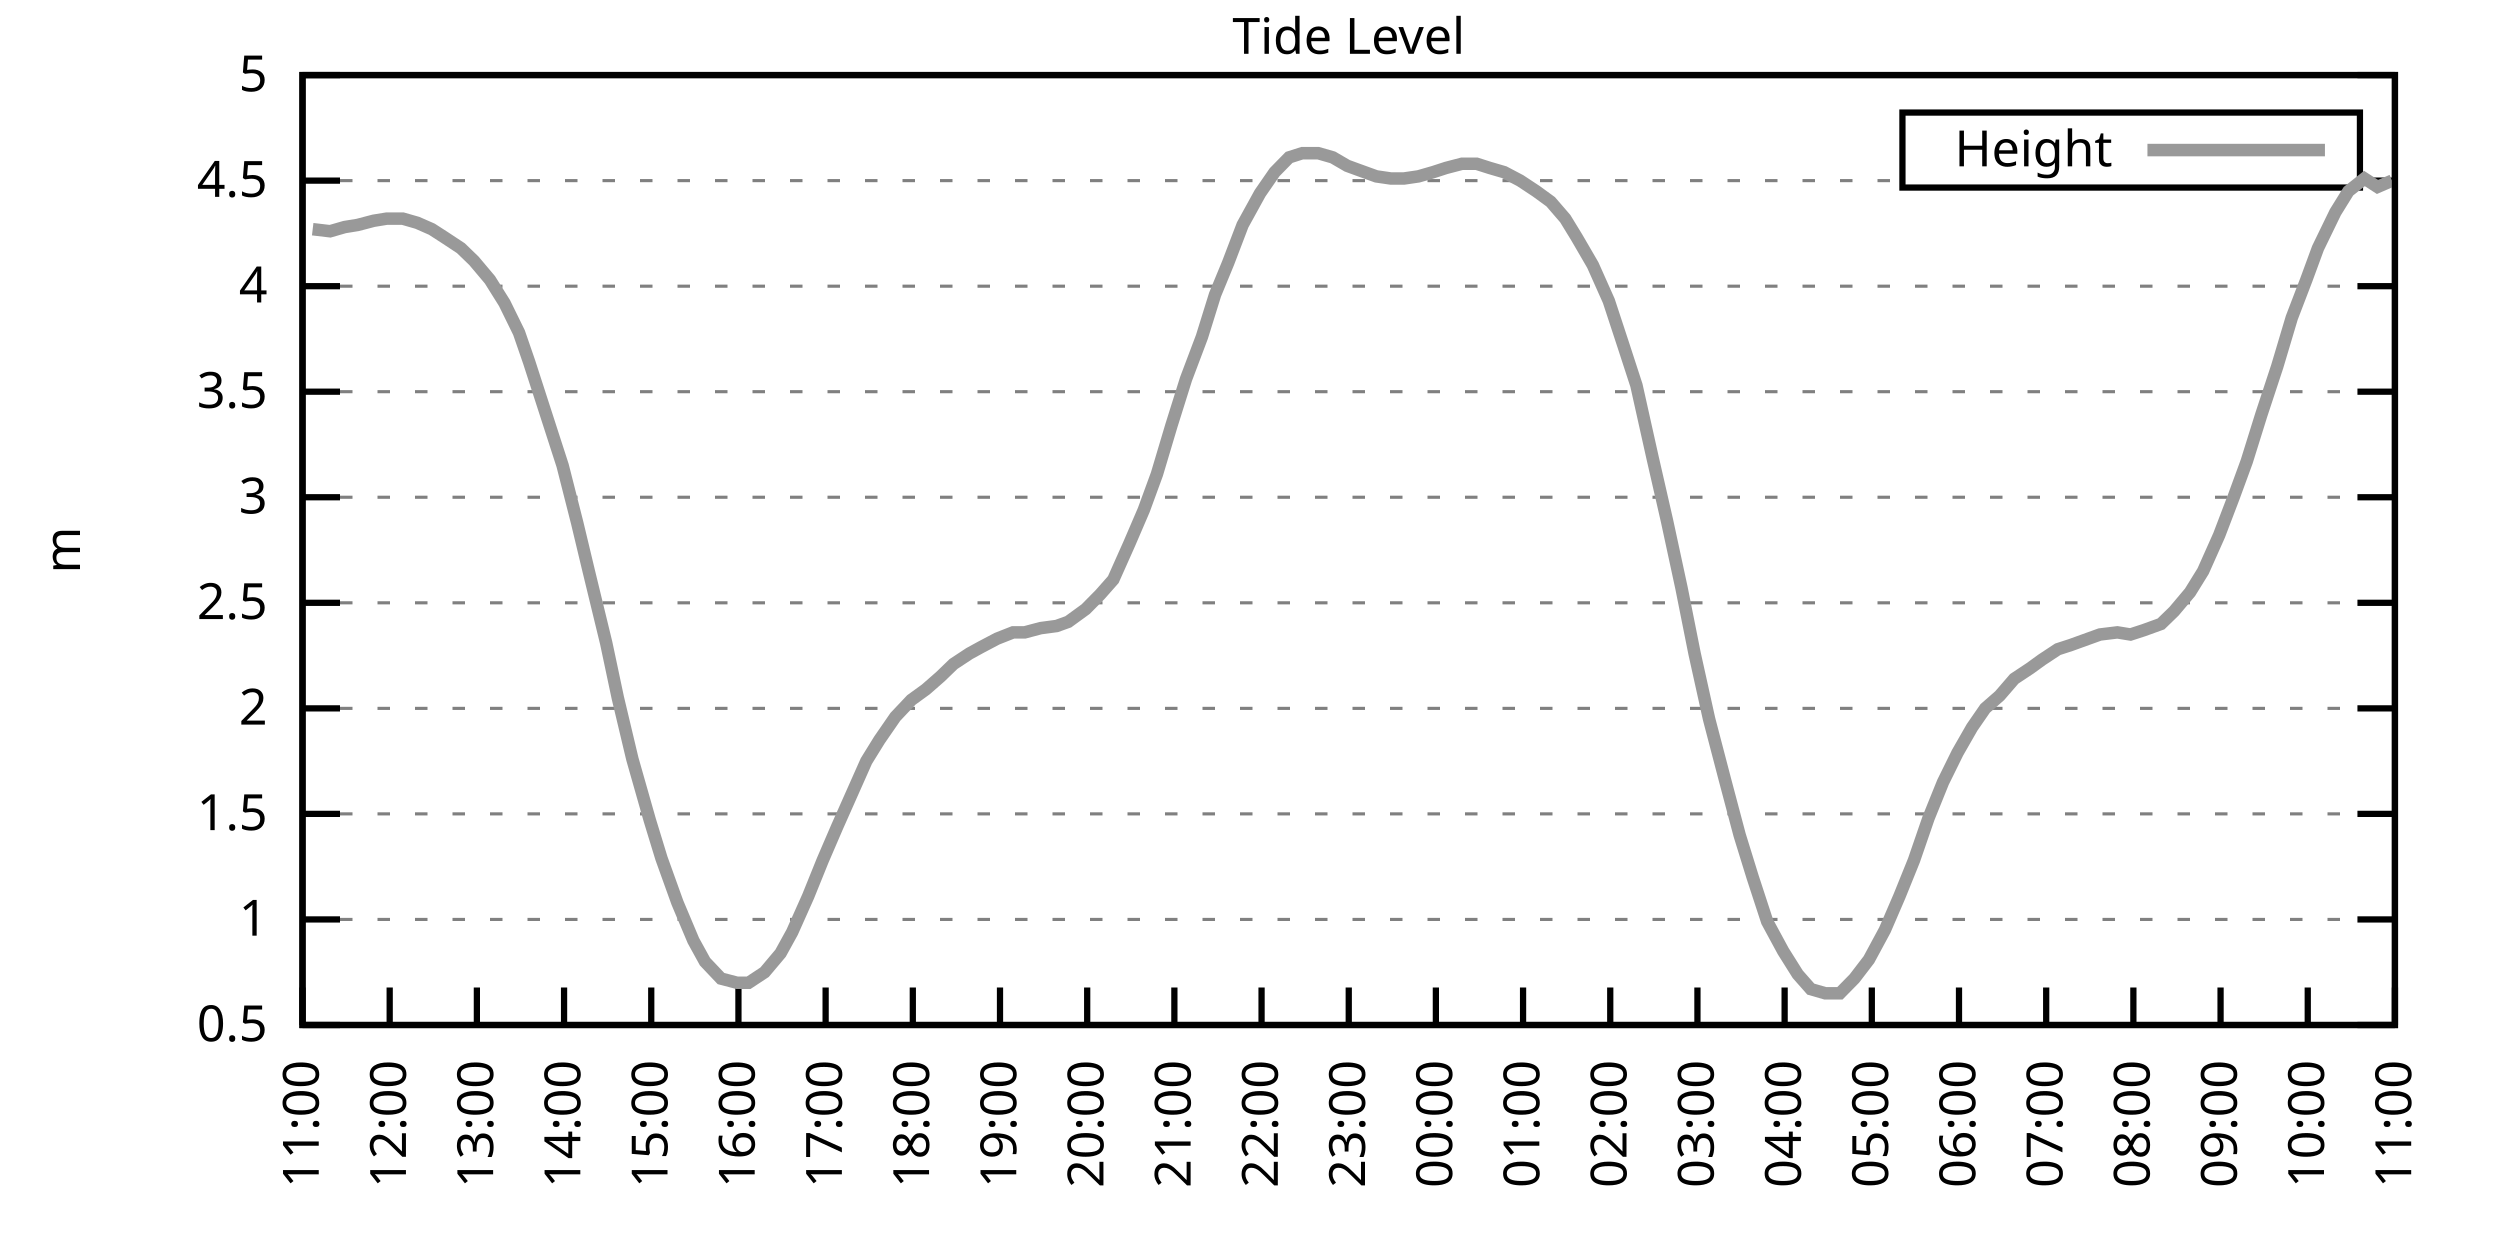
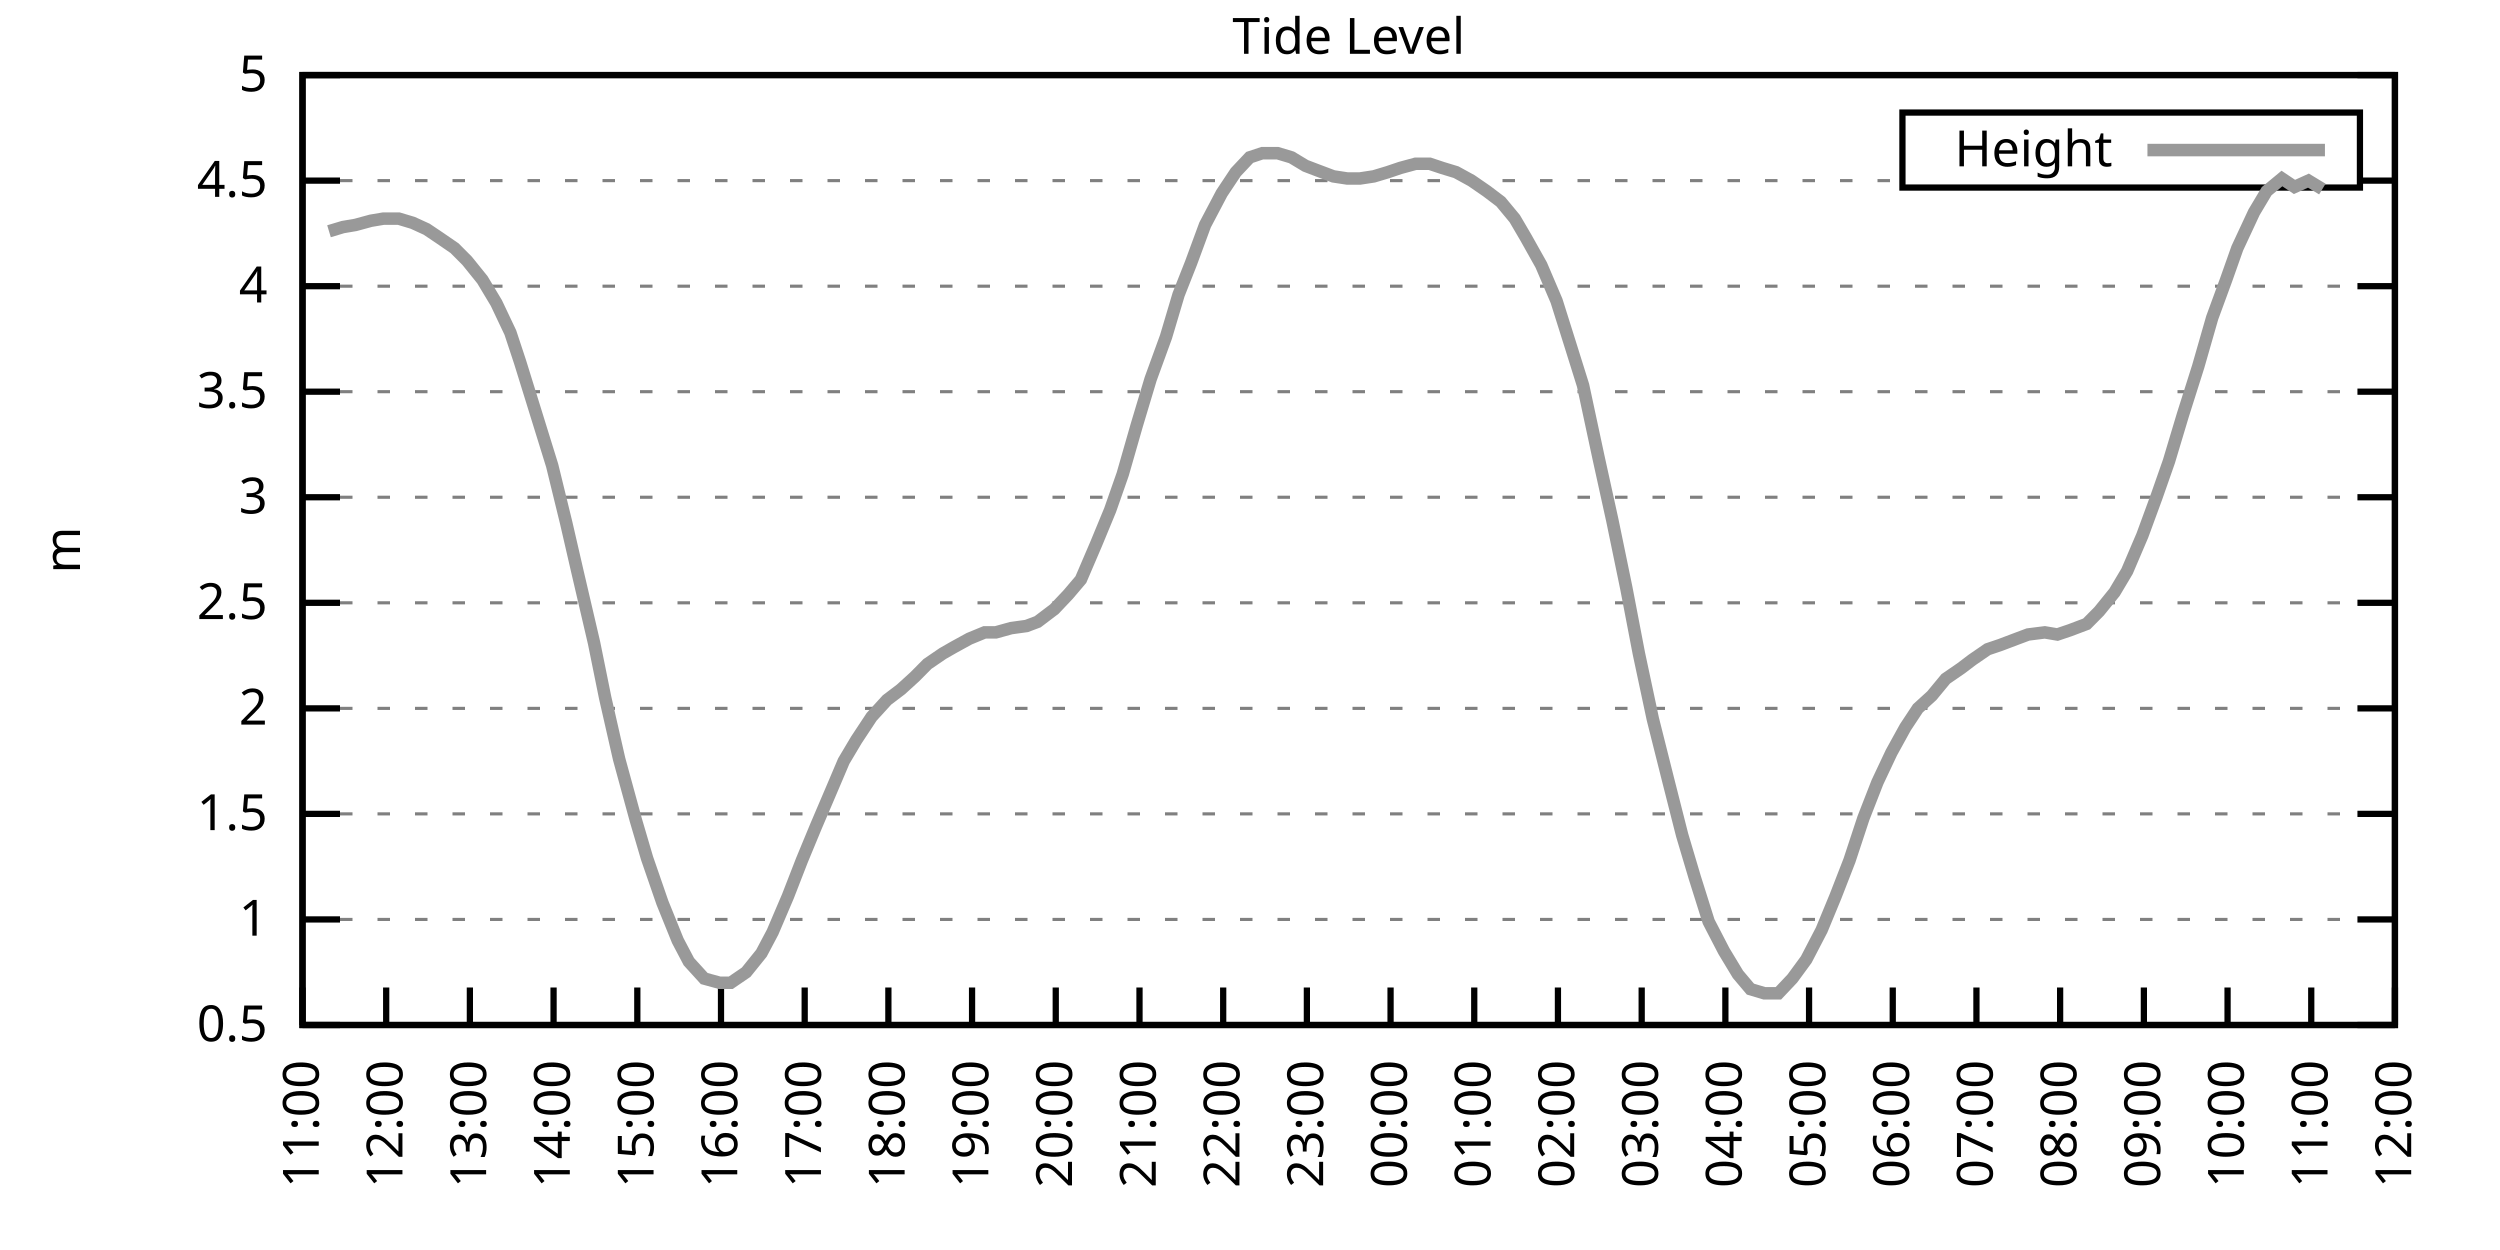
<svg xmlns="http://www.w3.org/2000/svg" xmlns:xlink="http://www.w3.org/1999/xlink" width="400" height="200" viewBox="0 0 400 200">
  <g id="gnuplot_canvas">
    <rect x="0" y="0" width="400" height="200" fill="none" />
    <defs>
      <circle id="gpDot" r="0.5" stroke-width="0.5" stroke="currentColor" />
      <path id="gpPt0" stroke-width="0.333" stroke="currentColor" d="M-1,0 h2 M0,-1 v2" />
      <path id="gpPt1" stroke-width="0.333" stroke="currentColor" d="M-1,-1 L1,1 M1,-1 L-1,1" />
      <path id="gpPt2" stroke-width="0.333" stroke="currentColor" d="M-1,0 L1,0 M0,-1 L0,1 M-1,-1 L1,1 M-1,1 L1,-1" />
      <rect id="gpPt3" stroke-width="0.333" stroke="currentColor" x="-1" y="-1" width="2" height="2" />
      <rect id="gpPt4" stroke-width="0.333" stroke="currentColor" fill="currentColor" x="-1" y="-1" width="2" height="2" />
      <circle id="gpPt5" stroke-width="0.333" stroke="currentColor" cx="0" cy="0" r="1" />
      <use xlink:href="#gpPt5" id="gpPt6" fill="currentColor" stroke="none" />
      <path id="gpPt7" stroke-width="0.333" stroke="currentColor" d="M0,-1.33 L-1.33,0.67 L1.33,0.67 z" />
      <use xlink:href="#gpPt7" id="gpPt8" fill="currentColor" stroke="none" />
      <use xlink:href="#gpPt7" id="gpPt9" stroke="currentColor" transform="rotate(180)" />
      <use xlink:href="#gpPt9" id="gpPt10" fill="currentColor" stroke="none" />
      <use xlink:href="#gpPt3" id="gpPt11" stroke="currentColor" transform="rotate(45)" />
      <use xlink:href="#gpPt11" id="gpPt12" fill="currentColor" stroke="none" />
      <path id="gpPt13" stroke-width="0.333" stroke="currentColor" d="M0,1.330 L1.265,0.411 L0.782,-1.067 L-0.782,-1.076 L-1.265,0.411 z" />
      <use xlink:href="#gpPt13" id="gpPt14" fill="currentColor" stroke="none" />
      <filter id="textbox" filterUnits="objectBoundingBox" x="0" y="0" height="1" width="1">
        <feFlood flood-color="white" flood-opacity="1" result="bgnd" />
        <feComposite in="SourceGraphic" in2="bgnd" operator="atop" />
      </filter>
      <filter id="greybox" filterUnits="objectBoundingBox" x="0" y="0" height="1" width="1">
        <feFlood flood-color="lightgrey" flood-opacity="1" result="grey" />
        <feComposite in="SourceGraphic" in2="grey" operator="atop" />
      </filter>
    </defs>
    <g fill="none" color="white" stroke="currentColor" stroke-width="1.00" stroke-linecap="butt" stroke-linejoin="miter">
</g>
    <g fill="none" color="black" stroke="currentColor" stroke-width="1.00" stroke-linecap="butt" stroke-linejoin="miter">
      <g stroke="none" shape-rendering="crispEdges">
        <polygon fill="rgb(255, 255, 255)" points="48.40,164.00 383.18,164.00 383.18,12.02 48.40,12.02 " />
      </g>
    </g>
    <g fill="none" color="black" stroke="currentColor" stroke-width="1.00" stroke-linecap="butt" stroke-linejoin="miter">
</g>
    <g fill="none" color="black" stroke="black" stroke-width="0.50" stroke-linecap="butt" stroke-linejoin="miter">
</g>
    <g fill="none" color="gray" stroke="currentColor" stroke-width="0.50" stroke-linecap="butt" stroke-linejoin="miter">
      <path stroke="gray" stroke-dasharray="2,4" class="gridline" d="M48.40,164.00 L383.19,164.00  " />
    </g>
    <g fill="none" color="gray" stroke="gray" stroke-width="1.00" stroke-linecap="butt" stroke-linejoin="miter">
</g>
    <g fill="none" color="black" stroke="currentColor" stroke-width="1.00" stroke-linecap="butt" stroke-linejoin="miter">
      <path stroke="black" d="M48.40,164.00 L54.40,164.00 M383.19,164.00 L377.19,164.00  " />
      <g transform="translate(42.80,166.60)" stroke="none" fill="black" font-family="Sans" font-size="8.00" text-anchor="end">
        <text>
          <tspan font-family="Sans"> 0.5</tspan>
        </text>
      </g>
    </g>
    <g fill="none" color="black" stroke="currentColor" stroke-width="1.00" stroke-linecap="butt" stroke-linejoin="miter">
</g>
    <g fill="none" color="black" stroke="black" stroke-width="0.50" stroke-linecap="butt" stroke-linejoin="miter">
</g>
    <g fill="none" color="gray" stroke="currentColor" stroke-width="0.50" stroke-linecap="butt" stroke-linejoin="miter">
      <path stroke="gray" stroke-dasharray="2,4" class="gridline" d="M48.40,147.11 L383.19,147.11  " />
    </g>
    <g fill="none" color="gray" stroke="gray" stroke-width="1.00" stroke-linecap="butt" stroke-linejoin="miter">
</g>
    <g fill="none" color="black" stroke="currentColor" stroke-width="1.00" stroke-linecap="butt" stroke-linejoin="miter">
      <path stroke="black" d="M48.40,147.11 L54.40,147.11 M383.19,147.11 L377.19,147.11  " />
      <g transform="translate(42.80,149.71)" stroke="none" fill="black" font-family="Sans" font-size="8.00" text-anchor="end">
        <text>
          <tspan font-family="Sans"> 1</tspan>
        </text>
      </g>
    </g>
    <g fill="none" color="black" stroke="currentColor" stroke-width="1.00" stroke-linecap="butt" stroke-linejoin="miter">
</g>
    <g fill="none" color="black" stroke="black" stroke-width="0.50" stroke-linecap="butt" stroke-linejoin="miter">
</g>
    <g fill="none" color="gray" stroke="currentColor" stroke-width="0.50" stroke-linecap="butt" stroke-linejoin="miter">
      <path stroke="gray" stroke-dasharray="2,4" class="gridline" d="M48.40,130.22 L383.19,130.22  " />
    </g>
    <g fill="none" color="gray" stroke="gray" stroke-width="1.00" stroke-linecap="butt" stroke-linejoin="miter">
</g>
    <g fill="none" color="black" stroke="currentColor" stroke-width="1.00" stroke-linecap="butt" stroke-linejoin="miter">
      <path stroke="black" d="M48.40,130.22 L54.40,130.22 M383.19,130.22 L377.19,130.22  " />
      <g transform="translate(42.80,132.82)" stroke="none" fill="black" font-family="Sans" font-size="8.00" text-anchor="end">
        <text>
          <tspan font-family="Sans"> 1.5</tspan>
        </text>
      </g>
    </g>
    <g fill="none" color="black" stroke="currentColor" stroke-width="1.00" stroke-linecap="butt" stroke-linejoin="miter">
</g>
    <g fill="none" color="black" stroke="black" stroke-width="0.50" stroke-linecap="butt" stroke-linejoin="miter">
</g>
    <g fill="none" color="gray" stroke="currentColor" stroke-width="0.50" stroke-linecap="butt" stroke-linejoin="miter">
      <path stroke="gray" stroke-dasharray="2,4" class="gridline" d="M48.40,113.34 L383.19,113.34  " />
    </g>
    <g fill="none" color="gray" stroke="gray" stroke-width="1.00" stroke-linecap="butt" stroke-linejoin="miter">
</g>
    <g fill="none" color="black" stroke="currentColor" stroke-width="1.00" stroke-linecap="butt" stroke-linejoin="miter">
      <path stroke="black" d="M48.40,113.34 L54.40,113.34 M383.19,113.34 L377.19,113.34  " />
      <g transform="translate(42.80,115.94)" stroke="none" fill="black" font-family="Sans" font-size="8.00" text-anchor="end">
        <text>
          <tspan font-family="Sans"> 2</tspan>
        </text>
      </g>
    </g>
    <g fill="none" color="black" stroke="currentColor" stroke-width="1.00" stroke-linecap="butt" stroke-linejoin="miter">
</g>
    <g fill="none" color="black" stroke="black" stroke-width="0.50" stroke-linecap="butt" stroke-linejoin="miter">
</g>
    <g fill="none" color="gray" stroke="currentColor" stroke-width="0.50" stroke-linecap="butt" stroke-linejoin="miter">
      <path stroke="gray" stroke-dasharray="2,4" class="gridline" d="M48.40,96.45 L383.19,96.45  " />
    </g>
    <g fill="none" color="gray" stroke="gray" stroke-width="1.00" stroke-linecap="butt" stroke-linejoin="miter">
</g>
    <g fill="none" color="black" stroke="currentColor" stroke-width="1.00" stroke-linecap="butt" stroke-linejoin="miter">
      <path stroke="black" d="M48.40,96.45 L54.40,96.45 M383.19,96.45 L377.19,96.45  " />
      <g transform="translate(42.80,99.05)" stroke="none" fill="black" font-family="Sans" font-size="8.00" text-anchor="end">
        <text>
          <tspan font-family="Sans"> 2.5</tspan>
        </text>
      </g>
    </g>
    <g fill="none" color="black" stroke="currentColor" stroke-width="1.00" stroke-linecap="butt" stroke-linejoin="miter">
</g>
    <g fill="none" color="black" stroke="black" stroke-width="0.50" stroke-linecap="butt" stroke-linejoin="miter">
</g>
    <g fill="none" color="gray" stroke="currentColor" stroke-width="0.50" stroke-linecap="butt" stroke-linejoin="miter">
      <path stroke="gray" stroke-dasharray="2,4" class="gridline" d="M48.40,79.56 L383.19,79.56  " />
    </g>
    <g fill="none" color="gray" stroke="gray" stroke-width="1.00" stroke-linecap="butt" stroke-linejoin="miter">
</g>
    <g fill="none" color="black" stroke="currentColor" stroke-width="1.00" stroke-linecap="butt" stroke-linejoin="miter">
      <path stroke="black" d="M48.40,79.56 L54.40,79.56 M383.19,79.56 L377.19,79.56  " />
      <g transform="translate(42.80,82.16)" stroke="none" fill="black" font-family="Sans" font-size="8.00" text-anchor="end">
        <text>
          <tspan font-family="Sans"> 3</tspan>
        </text>
      </g>
    </g>
    <g fill="none" color="black" stroke="currentColor" stroke-width="1.00" stroke-linecap="butt" stroke-linejoin="miter">
</g>
    <g fill="none" color="black" stroke="black" stroke-width="0.50" stroke-linecap="butt" stroke-linejoin="miter">
</g>
    <g fill="none" color="gray" stroke="currentColor" stroke-width="0.50" stroke-linecap="butt" stroke-linejoin="miter">
      <path stroke="gray" stroke-dasharray="2,4" class="gridline" d="M48.40,62.67 L383.19,62.67  " />
    </g>
    <g fill="none" color="gray" stroke="gray" stroke-width="1.00" stroke-linecap="butt" stroke-linejoin="miter">
</g>
    <g fill="none" color="black" stroke="currentColor" stroke-width="1.00" stroke-linecap="butt" stroke-linejoin="miter">
      <path stroke="black" d="M48.40,62.67 L54.40,62.67 M383.19,62.67 L377.19,62.67  " />
      <g transform="translate(42.80,65.27)" stroke="none" fill="black" font-family="Sans" font-size="8.00" text-anchor="end">
        <text>
          <tspan font-family="Sans"> 3.5</tspan>
        </text>
      </g>
    </g>
    <g fill="none" color="black" stroke="currentColor" stroke-width="1.00" stroke-linecap="butt" stroke-linejoin="miter">
</g>
    <g fill="none" color="black" stroke="black" stroke-width="0.50" stroke-linecap="butt" stroke-linejoin="miter">
</g>
    <g fill="none" color="gray" stroke="currentColor" stroke-width="0.50" stroke-linecap="butt" stroke-linejoin="miter">
      <path stroke="gray" stroke-dasharray="2,4" class="gridline" d="M48.40,45.79 L383.19,45.79  " />
    </g>
    <g fill="none" color="gray" stroke="gray" stroke-width="1.00" stroke-linecap="butt" stroke-linejoin="miter">
</g>
    <g fill="none" color="black" stroke="currentColor" stroke-width="1.00" stroke-linecap="butt" stroke-linejoin="miter">
      <path stroke="black" d="M48.40,45.79 L54.40,45.79 M383.19,45.79 L377.19,45.79  " />
      <g transform="translate(42.80,48.39)" stroke="none" fill="black" font-family="Sans" font-size="8.00" text-anchor="end">
        <text>
          <tspan font-family="Sans"> 4</tspan>
        </text>
      </g>
    </g>
    <g fill="none" color="black" stroke="currentColor" stroke-width="1.00" stroke-linecap="butt" stroke-linejoin="miter">
</g>
    <g fill="none" color="black" stroke="black" stroke-width="0.50" stroke-linecap="butt" stroke-linejoin="miter">
</g>
    <g fill="none" color="gray" stroke="currentColor" stroke-width="0.50" stroke-linecap="butt" stroke-linejoin="miter">
      <path stroke="gray" stroke-dasharray="2,4" class="gridline" d="M48.40,28.90 L304.39,28.90 M377.59,28.90 L383.19,28.90  " />
    </g>
    <g fill="none" color="gray" stroke="gray" stroke-width="1.00" stroke-linecap="butt" stroke-linejoin="miter">
</g>
    <g fill="none" color="black" stroke="currentColor" stroke-width="1.00" stroke-linecap="butt" stroke-linejoin="miter">
      <path stroke="black" d="M48.40,28.90 L54.40,28.90 M383.19,28.90 L377.19,28.90  " />
      <g transform="translate(42.80,31.50)" stroke="none" fill="black" font-family="Sans" font-size="8.00" text-anchor="end">
        <text>
          <tspan font-family="Sans"> 4.5</tspan>
        </text>
      </g>
    </g>
    <g fill="none" color="black" stroke="currentColor" stroke-width="1.00" stroke-linecap="butt" stroke-linejoin="miter">
</g>
    <g fill="none" color="black" stroke="black" stroke-width="0.50" stroke-linecap="butt" stroke-linejoin="miter">
</g>
    <g fill="none" color="gray" stroke="currentColor" stroke-width="0.50" stroke-linecap="butt" stroke-linejoin="miter">
      <path stroke="gray" stroke-dasharray="2,4" class="gridline" d="M48.40,12.01 L383.19,12.01  " />
    </g>
    <g fill="none" color="gray" stroke="gray" stroke-width="1.00" stroke-linecap="butt" stroke-linejoin="miter">
</g>
    <g fill="none" color="black" stroke="currentColor" stroke-width="1.00" stroke-linecap="butt" stroke-linejoin="miter">
      <path stroke="black" d="M48.40,12.01 L54.40,12.01 M383.19,12.01 L377.19,12.01  " />
      <g transform="translate(42.80,14.61)" stroke="none" fill="black" font-family="Sans" font-size="8.00" text-anchor="end">
        <text>
          <tspan font-family="Sans"> 5</tspan>
        </text>
      </g>
    </g>
    <g fill="none" color="black" stroke="currentColor" stroke-width="1.00" stroke-linecap="butt" stroke-linejoin="miter">
      <path stroke="black" d="M48.40,164.00 L48.40,158.00  " />
      <g transform="translate(51.00,169.60) rotate(270.00)" stroke="none" fill="black" font-family="Sans" font-size="8.00" text-anchor="end">
        <text>
          <tspan font-family="Sans">11:00</tspan>
        </text>
      </g>
    </g>
    <g fill="none" color="black" stroke="currentColor" stroke-width="1.00" stroke-linecap="butt" stroke-linejoin="miter">
-       <path stroke="black" d="M62.35,164.00 L62.35,158.00  " />
-       <g transform="translate(64.95,169.60) rotate(270.00)" stroke="none" fill="black" font-family="Sans" font-size="8.00" text-anchor="end">
+       <path stroke="black" d="M61.79,164.00 L61.79,158.00  " />
+       <g transform="translate(64.39,169.60) rotate(270.00)" stroke="none" fill="black" font-family="Sans" font-size="8.00" text-anchor="end">
        <text>
          <tspan font-family="Sans">12:00</tspan>
        </text>
      </g>
    </g>
    <g fill="none" color="black" stroke="currentColor" stroke-width="1.00" stroke-linecap="butt" stroke-linejoin="miter">
-       <path stroke="black" d="M76.30,164.00 L76.30,158.00  " />
-       <g transform="translate(78.90,169.60) rotate(270.00)" stroke="none" fill="black" font-family="Sans" font-size="8.00" text-anchor="end">
+       <path stroke="black" d="M75.18,164.00 L75.18,158.00  " />
+       <g transform="translate(77.78,169.60) rotate(270.00)" stroke="none" fill="black" font-family="Sans" font-size="8.00" text-anchor="end">
        <text>
          <tspan font-family="Sans">13:00</tspan>
        </text>
      </g>
    </g>
    <g fill="none" color="black" stroke="currentColor" stroke-width="1.00" stroke-linecap="butt" stroke-linejoin="miter">
-       <path stroke="black" d="M90.25,164.00 L90.25,158.00  " />
-       <g transform="translate(92.85,169.60) rotate(270.00)" stroke="none" fill="black" font-family="Sans" font-size="8.00" text-anchor="end">
+       <path stroke="black" d="M88.57,164.00 L88.57,158.00  " />
+       <g transform="translate(91.17,169.60) rotate(270.00)" stroke="none" fill="black" font-family="Sans" font-size="8.00" text-anchor="end">
        <text>
          <tspan font-family="Sans">14:00</tspan>
        </text>
      </g>
    </g>
    <g fill="none" color="black" stroke="currentColor" stroke-width="1.00" stroke-linecap="butt" stroke-linejoin="miter">
-       <path stroke="black" d="M104.20,164.00 L104.20,158.00  " />
-       <g transform="translate(106.80,169.60) rotate(270.00)" stroke="none" fill="black" font-family="Sans" font-size="8.00" text-anchor="end">
+       <path stroke="black" d="M101.97,164.00 L101.97,158.00  " />
+       <g transform="translate(104.57,169.60) rotate(270.00)" stroke="none" fill="black" font-family="Sans" font-size="8.00" text-anchor="end">
        <text>
          <tspan font-family="Sans">15:00</tspan>
        </text>
      </g>
    </g>
    <g fill="none" color="black" stroke="currentColor" stroke-width="1.00" stroke-linecap="butt" stroke-linejoin="miter">
-       <path stroke="black" d="M118.15,164.00 L118.15,158.00  " />
-       <g transform="translate(120.75,169.60) rotate(270.00)" stroke="none" fill="black" font-family="Sans" font-size="8.00" text-anchor="end">
+       <path stroke="black" d="M115.36,164.00 L115.36,158.00  " />
+       <g transform="translate(117.96,169.60) rotate(270.00)" stroke="none" fill="black" font-family="Sans" font-size="8.00" text-anchor="end">
        <text>
          <tspan font-family="Sans">16:00</tspan>
        </text>
      </g>
    </g>
    <g fill="none" color="black" stroke="currentColor" stroke-width="1.00" stroke-linecap="butt" stroke-linejoin="miter">
-       <path stroke="black" d="M132.10,164.00 L132.10,158.00  " />
-       <g transform="translate(134.70,169.60) rotate(270.00)" stroke="none" fill="black" font-family="Sans" font-size="8.00" text-anchor="end">
+       <path stroke="black" d="M128.75,164.00 L128.75,158.00  " />
+       <g transform="translate(131.35,169.60) rotate(270.00)" stroke="none" fill="black" font-family="Sans" font-size="8.00" text-anchor="end">
        <text>
          <tspan font-family="Sans">17:00</tspan>
        </text>
      </g>
    </g>
    <g fill="none" color="black" stroke="currentColor" stroke-width="1.00" stroke-linecap="butt" stroke-linejoin="miter">
-       <path stroke="black" d="M146.05,164.00 L146.05,158.00  " />
-       <g transform="translate(148.65,169.60) rotate(270.00)" stroke="none" fill="black" font-family="Sans" font-size="8.00" text-anchor="end">
+       <path stroke="black" d="M142.14,164.00 L142.14,158.00  " />
+       <g transform="translate(144.74,169.60) rotate(270.00)" stroke="none" fill="black" font-family="Sans" font-size="8.00" text-anchor="end">
        <text>
          <tspan font-family="Sans">18:00</tspan>
        </text>
      </g>
    </g>
    <g fill="none" color="black" stroke="currentColor" stroke-width="1.00" stroke-linecap="butt" stroke-linejoin="miter">
-       <path stroke="black" d="M160.00,164.00 L160.00,158.00  " />
-       <g transform="translate(162.60,169.60) rotate(270.00)" stroke="none" fill="black" font-family="Sans" font-size="8.00" text-anchor="end">
+       <path stroke="black" d="M155.53,164.00 L155.53,158.00  " />
+       <g transform="translate(158.13,169.60) rotate(270.00)" stroke="none" fill="black" font-family="Sans" font-size="8.00" text-anchor="end">
        <text>
          <tspan font-family="Sans">19:00</tspan>
        </text>
      </g>
    </g>
    <g fill="none" color="black" stroke="currentColor" stroke-width="1.00" stroke-linecap="butt" stroke-linejoin="miter">
-       <path stroke="black" d="M173.95,164.00 L173.95,158.00  " />
-       <g transform="translate(176.55,169.60) rotate(270.00)" stroke="none" fill="black" font-family="Sans" font-size="8.00" text-anchor="end">
+       <path stroke="black" d="M168.92,164.00 L168.92,158.00  " />
+       <g transform="translate(171.52,169.60) rotate(270.00)" stroke="none" fill="black" font-family="Sans" font-size="8.00" text-anchor="end">
        <text>
          <tspan font-family="Sans">20:00</tspan>
        </text>
      </g>
    </g>
    <g fill="none" color="black" stroke="currentColor" stroke-width="1.00" stroke-linecap="butt" stroke-linejoin="miter">
-       <path stroke="black" d="M187.90,164.00 L187.90,158.00  " />
-       <g transform="translate(190.50,169.60) rotate(270.00)" stroke="none" fill="black" font-family="Sans" font-size="8.00" text-anchor="end">
+       <path stroke="black" d="M182.32,164.00 L182.32,158.00  " />
+       <g transform="translate(184.92,169.60) rotate(270.00)" stroke="none" fill="black" font-family="Sans" font-size="8.00" text-anchor="end">
        <text>
          <tspan font-family="Sans">21:00</tspan>
        </text>
      </g>
    </g>
    <g fill="none" color="black" stroke="currentColor" stroke-width="1.00" stroke-linecap="butt" stroke-linejoin="miter">
-       <path stroke="black" d="M201.85,164.00 L201.85,158.00  " />
-       <g transform="translate(204.45,169.60) rotate(270.00)" stroke="none" fill="black" font-family="Sans" font-size="8.00" text-anchor="end">
+       <path stroke="black" d="M195.71,164.00 L195.71,158.00  " />
+       <g transform="translate(198.31,169.60) rotate(270.00)" stroke="none" fill="black" font-family="Sans" font-size="8.00" text-anchor="end">
        <text>
          <tspan font-family="Sans">22:00</tspan>
        </text>
      </g>
    </g>
    <g fill="none" color="black" stroke="currentColor" stroke-width="1.00" stroke-linecap="butt" stroke-linejoin="miter">
-       <path stroke="black" d="M215.80,164.00 L215.80,158.00  " />
-       <g transform="translate(218.40,169.60) rotate(270.00)" stroke="none" fill="black" font-family="Sans" font-size="8.00" text-anchor="end">
+       <path stroke="black" d="M209.10,164.00 L209.10,158.00  " />
+       <g transform="translate(211.70,169.60) rotate(270.00)" stroke="none" fill="black" font-family="Sans" font-size="8.00" text-anchor="end">
        <text>
          <tspan font-family="Sans">23:00</tspan>
        </text>
      </g>
    </g>
    <g fill="none" color="black" stroke="currentColor" stroke-width="1.00" stroke-linecap="butt" stroke-linejoin="miter">
-       <path stroke="black" d="M229.74,164.00 L229.74,158.00  " />
-       <g transform="translate(232.34,169.60) rotate(270.00)" stroke="none" fill="black" font-family="Sans" font-size="8.00" text-anchor="end">
+       <path stroke="black" d="M222.49,164.00 L222.49,158.00  " />
+       <g transform="translate(225.09,169.60) rotate(270.00)" stroke="none" fill="black" font-family="Sans" font-size="8.00" text-anchor="end">
        <text>
          <tspan font-family="Sans">00:00</tspan>
        </text>
      </g>
    </g>
    <g fill="none" color="black" stroke="currentColor" stroke-width="1.00" stroke-linecap="butt" stroke-linejoin="miter">
-       <path stroke="black" d="M243.69,164.00 L243.69,158.00  " />
-       <g transform="translate(246.29,169.60) rotate(270.00)" stroke="none" fill="black" font-family="Sans" font-size="8.00" text-anchor="end">
+       <path stroke="black" d="M235.88,164.00 L235.88,158.00  " />
+       <g transform="translate(238.48,169.60) rotate(270.00)" stroke="none" fill="black" font-family="Sans" font-size="8.00" text-anchor="end">
        <text>
          <tspan font-family="Sans">01:00</tspan>
        </text>
      </g>
    </g>
    <g fill="none" color="black" stroke="currentColor" stroke-width="1.00" stroke-linecap="butt" stroke-linejoin="miter">
-       <path stroke="black" d="M257.64,164.00 L257.64,158.00  " />
-       <g transform="translate(260.24,169.60) rotate(270.00)" stroke="none" fill="black" font-family="Sans" font-size="8.00" text-anchor="end">
+       <path stroke="black" d="M249.27,164.00 L249.27,158.00  " />
+       <g transform="translate(251.87,169.60) rotate(270.00)" stroke="none" fill="black" font-family="Sans" font-size="8.00" text-anchor="end">
        <text>
          <tspan font-family="Sans">02:00</tspan>
        </text>
      </g>
    </g>
    <g fill="none" color="black" stroke="currentColor" stroke-width="1.00" stroke-linecap="butt" stroke-linejoin="miter">
-       <path stroke="black" d="M271.59,164.00 L271.59,158.00  " />
-       <g transform="translate(274.19,169.60) rotate(270.00)" stroke="none" fill="black" font-family="Sans" font-size="8.00" text-anchor="end">
+       <path stroke="black" d="M262.67,164.00 L262.67,158.00  " />
+       <g transform="translate(265.27,169.60) rotate(270.00)" stroke="none" fill="black" font-family="Sans" font-size="8.00" text-anchor="end">
        <text>
          <tspan font-family="Sans">03:00</tspan>
        </text>
      </g>
    </g>
    <g fill="none" color="black" stroke="currentColor" stroke-width="1.00" stroke-linecap="butt" stroke-linejoin="miter">
-       <path stroke="black" d="M285.54,164.00 L285.54,158.00  " />
-       <g transform="translate(288.14,169.60) rotate(270.00)" stroke="none" fill="black" font-family="Sans" font-size="8.00" text-anchor="end">
+       <path stroke="black" d="M276.06,164.00 L276.06,158.00  " />
+       <g transform="translate(278.66,169.60) rotate(270.00)" stroke="none" fill="black" font-family="Sans" font-size="8.00" text-anchor="end">
        <text>
          <tspan font-family="Sans">04:00</tspan>
        </text>
      </g>
    </g>
    <g fill="none" color="black" stroke="currentColor" stroke-width="1.00" stroke-linecap="butt" stroke-linejoin="miter">
-       <path stroke="black" d="M299.49,164.00 L299.49,158.00  " />
-       <g transform="translate(302.09,169.60) rotate(270.00)" stroke="none" fill="black" font-family="Sans" font-size="8.00" text-anchor="end">
+       <path stroke="black" d="M289.45,164.00 L289.45,158.00  " />
+       <g transform="translate(292.05,169.60) rotate(270.00)" stroke="none" fill="black" font-family="Sans" font-size="8.00" text-anchor="end">
        <text>
          <tspan font-family="Sans">05:00</tspan>
        </text>
      </g>
    </g>
    <g fill="none" color="black" stroke="currentColor" stroke-width="1.00" stroke-linecap="butt" stroke-linejoin="miter">
-       <path stroke="black" d="M313.44,164.00 L313.44,158.00  " />
-       <g transform="translate(316.04,169.60) rotate(270.00)" stroke="none" fill="black" font-family="Sans" font-size="8.00" text-anchor="end">
+       <path stroke="black" d="M302.84,164.00 L302.84,158.00  " />
+       <g transform="translate(305.44,169.60) rotate(270.00)" stroke="none" fill="black" font-family="Sans" font-size="8.00" text-anchor="end">
        <text>
          <tspan font-family="Sans">06:00</tspan>
        </text>
      </g>
    </g>
    <g fill="none" color="black" stroke="currentColor" stroke-width="1.00" stroke-linecap="butt" stroke-linejoin="miter">
-       <path stroke="black" d="M327.39,164.00 L327.39,158.00  " />
-       <g transform="translate(329.99,169.60) rotate(270.00)" stroke="none" fill="black" font-family="Sans" font-size="8.00" text-anchor="end">
+       <path stroke="black" d="M316.23,164.00 L316.23,158.00  " />
+       <g transform="translate(318.83,169.60) rotate(270.00)" stroke="none" fill="black" font-family="Sans" font-size="8.00" text-anchor="end">
        <text>
          <tspan font-family="Sans">07:00</tspan>
        </text>
      </g>
    </g>
    <g fill="none" color="black" stroke="currentColor" stroke-width="1.00" stroke-linecap="butt" stroke-linejoin="miter">
-       <path stroke="black" d="M341.34,164.00 L341.34,158.00  " />
-       <g transform="translate(343.94,169.60) rotate(270.00)" stroke="none" fill="black" font-family="Sans" font-size="8.00" text-anchor="end">
+       <path stroke="black" d="M329.62,164.00 L329.62,158.00  " />
+       <g transform="translate(332.22,169.60) rotate(270.00)" stroke="none" fill="black" font-family="Sans" font-size="8.00" text-anchor="end">
        <text>
          <tspan font-family="Sans">08:00</tspan>
        </text>
      </g>
    </g>
    <g fill="none" color="black" stroke="currentColor" stroke-width="1.00" stroke-linecap="butt" stroke-linejoin="miter">
-       <path stroke="black" d="M355.29,164.00 L355.29,158.00  " />
-       <g transform="translate(357.89,169.60) rotate(270.00)" stroke="none" fill="black" font-family="Sans" font-size="8.00" text-anchor="end">
+       <path stroke="black" d="M343.02,164.00 L343.02,158.00  " />
+       <g transform="translate(345.62,169.60) rotate(270.00)" stroke="none" fill="black" font-family="Sans" font-size="8.00" text-anchor="end">
        <text>
          <tspan font-family="Sans">09:00</tspan>
        </text>
      </g>
    </g>
    <g fill="none" color="black" stroke="currentColor" stroke-width="1.00" stroke-linecap="butt" stroke-linejoin="miter">
-       <path stroke="black" d="M369.24,164.00 L369.24,158.00  " />
-       <g transform="translate(371.84,169.60) rotate(270.00)" stroke="none" fill="black" font-family="Sans" font-size="8.00" text-anchor="end">
+       <path stroke="black" d="M356.41,164.00 L356.41,158.00  " />
+       <g transform="translate(359.01,169.60) rotate(270.00)" stroke="none" fill="black" font-family="Sans" font-size="8.00" text-anchor="end">
        <text>
          <tspan font-family="Sans">10:00</tspan>
+         </text>
+       </g>
+     </g>
+     <g fill="none" color="black" stroke="currentColor" stroke-width="1.00" stroke-linecap="butt" stroke-linejoin="miter">
+       <path stroke="black" d="M369.80,164.00 L369.80,158.00  " />
+       <g transform="translate(372.40,169.60) rotate(270.00)" stroke="none" fill="black" font-family="Sans" font-size="8.00" text-anchor="end">
+         <text>
+           <tspan font-family="Sans">11:00</tspan>
        </text>
      </g>
    </g>
    <g fill="none" color="black" stroke="currentColor" stroke-width="1.00" stroke-linecap="butt" stroke-linejoin="miter">
      <path stroke="black" d="M383.19,164.00 L383.19,158.00  " />
      <g transform="translate(385.79,169.60) rotate(270.00)" stroke="none" fill="black" font-family="Sans" font-size="8.00" text-anchor="end">
        <text>
-           <tspan font-family="Sans">11:00</tspan>
+           <tspan font-family="Sans">12:00</tspan>
        </text>
      </g>
    </g>
    <g fill="none" color="black" stroke="currentColor" stroke-width="1.00" stroke-linecap="butt" stroke-linejoin="miter">
</g>
    <g fill="none" color="black" stroke="currentColor" stroke-width="1.00" stroke-linecap="butt" stroke-linejoin="miter">
      <path stroke="black" d="M48.40,12.01 L48.40,164.00 L383.19,164.00 L383.19,12.01 L48.40,12.01 Z  " />
    </g>
    <g fill="none" color="black" stroke="currentColor" stroke-width="1.00" stroke-linecap="butt" stroke-linejoin="miter">
</g>
    <g fill="none" color="black" stroke="currentColor" stroke-width="1.00" stroke-linecap="butt" stroke-linejoin="miter">
      <path stroke="black" d="M304.39,30.01 L304.39,18.01 L377.59,18.01 L377.59,30.01 L304.39,30.01 Z  " />
    </g>
    <g id="Tide_level_plot_1">
      <g fill="none" color="white" stroke="black" stroke-width="2.00" stroke-linecap="butt" stroke-linejoin="miter">
</g>
      <g fill="none" color="black" stroke="currentColor" stroke-width="2.00" stroke-linecap="butt" stroke-linejoin="miter">
        <g transform="translate(337.99,26.61)" stroke="none" fill="black" font-family="Sans" font-size="8.00" text-anchor="end">
          <text>
            <tspan font-family="Sans">Height</tspan>
          </text>
        </g>
      </g>
      <g fill="none" color="black" stroke="currentColor" stroke-width="2.00" stroke-linecap="butt" stroke-linejoin="miter">
-         <path stroke="rgb(153, 153, 153)" d="M343.59,24.01 L371.99,24.01 M50.03,36.67 L52.82,37.00 L55.14,36.33 L57.23,35.99 L59.79,35.32 L61.88,34.98   L64.44,34.98 L66.77,35.65 L69.09,36.67 L71.18,38.02 L73.74,39.71 L75.83,41.73 L78.39,44.77 L80.72,48.49   L83.04,53.22 L84.67,57.94 L90.02,74.49 L92.34,83.61 L94.20,91.38 L96.99,102.87 L98.85,111.65 L101.18,121.44   L103.97,131.24 L105.83,137.32 L108.38,144.41 L110.94,150.49 L112.80,153.87 L115.36,156.57 L117.92,157.24 L119.78,157.24   L122.33,155.56 L124.89,152.52 L126.75,149.14 L129.31,143.40 L131.63,137.66 L133.96,132.25 L136.51,126.51 L138.61,121.78   L140.70,118.40 L143.26,114.69 L145.81,111.99 L148.14,110.30 L150.46,108.27 L152.56,106.24 L155.11,104.56 L156.97,103.54   L159.53,102.19 L162.09,101.18 L163.95,101.18 L166.51,100.50 L169.06,100.16 L170.92,99.49 L173.71,97.46 L176.04,95.10   L178.13,92.73 L180.69,86.99 L183.01,81.59 L185.11,75.85 L187.43,68.08 L189.76,60.65 L192.31,53.89 L194.41,47.14   L196.50,42.07 L198.82,35.99 L201.61,30.92 L203.94,27.55 L206.26,25.18 L208.36,24.51 L210.91,24.51 L213.24,25.18   L215.56,26.53 L217.42,27.21 L220.21,28.22 L222.54,28.56 L224.63,28.56 L226.95,28.22 L229.28,27.55 L231.37,26.87   L233.93,26.20 L236.25,26.20 L238.35,26.87 L240.67,27.55 L243.23,28.90 L245.79,30.59 L248.11,32.28 L250.44,34.98   L252.30,38.02 L254.85,42.41 L257.41,48.15 L259.74,55.24 L261.83,61.66 L264.39,73.14 L266.71,83.28 L269.04,94.08   L271.13,104.56 L273.45,115.03 L276.01,124.82 L278.34,133.60 L280.43,140.36 L282.75,147.45 L285.31,152.18 L287.64,155.89   L289.73,158.26 L292.05,158.93 L294.38,158.93 L296.70,156.57 L299.03,153.53 L301.58,148.80 L303.91,143.40 L306.23,137.66   L308.56,130.90 L310.88,125.16 L313.21,120.43 L315.53,116.38 L317.63,113.34 L319.95,111.31 L322.28,108.61 L324.83,106.92   L326.69,105.57 L329.25,103.88 L331.34,103.20 L334.13,102.19 L335.99,101.52 L338.78,101.18 L340.88,101.52 L342.97,100.84   L345.76,99.83 L347.85,97.80 L350.41,94.76 L352.50,91.38 L355.06,85.64 L357.38,79.56 L359.48,73.82 L361.80,66.39   L364.36,58.62 L366.68,50.85 L369.01,44.77 L370.87,39.71 L373.66,33.96 L375.75,30.59 L378.31,28.56 L380.40,29.91   L382.73,28.90  " />
+         <path stroke="rgb(153, 153, 153)" d="M343.59,24.01 L371.99,24.01 M52.64,37.00 L54.87,36.33 L56.88,35.99 L59.34,35.32 L61.35,34.98 L63.80,34.98   L66.03,35.65 L68.26,36.67 L70.27,38.02 L72.73,39.71 L74.74,41.73 L77.19,44.77 L79.42,48.49 L81.66,53.22   L83.22,57.94 L88.35,74.49 L90.58,83.61 L92.37,91.38 L95.05,102.87 L96.83,111.65 L99.06,121.44 L101.74,131.24   L103.53,137.32 L105.98,144.41 L108.44,150.49 L110.22,153.87 L112.68,156.57 L115.13,157.24 L116.92,157.24 L119.38,155.56   L121.83,152.52 L123.62,149.14 L126.07,143.40 L128.30,137.66 L130.54,132.25 L132.99,126.51 L135.00,121.78 L137.01,118.40   L139.46,114.69 L141.92,111.99 L144.15,110.30 L146.38,108.27 L148.39,106.24 L150.85,104.56 L152.63,103.54 L155.09,102.19   L157.54,101.18 L159.33,101.18 L161.78,100.50 L164.24,100.16 L166.02,99.49 L168.70,97.46 L170.93,95.10 L172.94,92.73   L175.40,86.99 L177.63,81.59 L179.64,75.85 L181.87,68.08 L184.10,60.65 L186.56,53.89 L188.57,47.14 L190.57,42.07   L192.81,35.99 L195.48,30.92 L197.72,27.55 L199.95,25.18 L201.96,24.51 L204.41,24.51 L206.64,25.18 L208.88,26.53   L210.66,27.21 L213.34,28.22 L215.57,28.56 L217.58,28.56 L219.81,28.22 L222.04,27.55 L224.05,26.87 L226.51,26.20   L228.74,26.20 L230.75,26.87 L232.98,27.55 L235.44,28.90 L237.89,30.59 L240.12,32.28 L242.36,34.98 L244.14,38.02   L246.60,42.41 L249.05,48.15 L251.28,55.24 L253.29,61.66 L255.75,73.14 L257.98,83.28 L260.21,94.08 L262.22,104.56   L264.45,115.03 L266.91,124.82 L269.14,133.60 L271.15,140.36 L273.38,147.45 L275.83,152.18 L278.07,155.89 L280.07,158.26   L282.31,158.93 L284.54,158.93 L286.77,156.57 L289.00,153.53 L291.46,148.80 L293.69,143.40 L295.92,137.66 L298.15,130.90   L300.39,125.16 L302.62,120.43 L304.85,116.38 L306.86,113.34 L309.09,111.31 L311.32,108.61 L313.78,106.92 L315.56,105.57   L318.02,103.88 L320.03,103.20 L322.70,102.19 L324.49,101.52 L327.17,101.18 L329.18,101.52 L331.19,100.84 L333.86,99.83   L335.87,97.80 L338.33,94.76 L340.34,91.38 L342.79,85.64 L345.02,79.56 L347.03,73.82 L349.26,66.39 L351.72,58.62   L353.95,50.85 L356.18,44.77 L357.97,39.71 L360.65,33.96 L362.66,30.59 L365.11,28.56 L367.12,29.91 L369.35,28.90   L371.58,30.25  " />
      </g>
    </g>
    <g fill="none" color="black" stroke="currentColor" stroke-width="2.00" stroke-linecap="butt" stroke-linejoin="miter">
</g>
    <g fill="none" color="black" stroke="black" stroke-width="1.00" stroke-linecap="butt" stroke-linejoin="miter">
</g>
    <g fill="none" color="black" stroke="currentColor" stroke-width="1.00" stroke-linecap="butt" stroke-linejoin="miter">
      <path stroke="black" d="M48.40,12.01 L48.40,164.00 L383.19,164.00 L383.19,12.01 L48.40,12.01 Z  " />
      <g transform="translate(12.80,88.01) rotate(270.00)" stroke="none" fill="black" font-family="Sans" font-size="8.00" text-anchor="middle">
        <text>
          <tspan font-family="Sans">m</tspan>
        </text>
      </g>
    </g>
    <g fill="none" color="black" stroke="currentColor" stroke-width="1.00" stroke-linecap="butt" stroke-linejoin="miter">
</g>
    <g fill="none" color="black" stroke="currentColor" stroke-width="1.00" stroke-linecap="butt" stroke-linejoin="miter">
      <g transform="translate(215.79,8.61)" stroke="none" fill="black" font-family="Sans" font-size="8.00" text-anchor="middle">
        <text>
          <tspan font-family="Sans">Tide Level</tspan>
        </text>
      </g>
    </g>
    <g fill="none" color="black" stroke="currentColor" stroke-width="1.00" stroke-linecap="butt" stroke-linejoin="miter">
</g>
  </g>
</svg>
